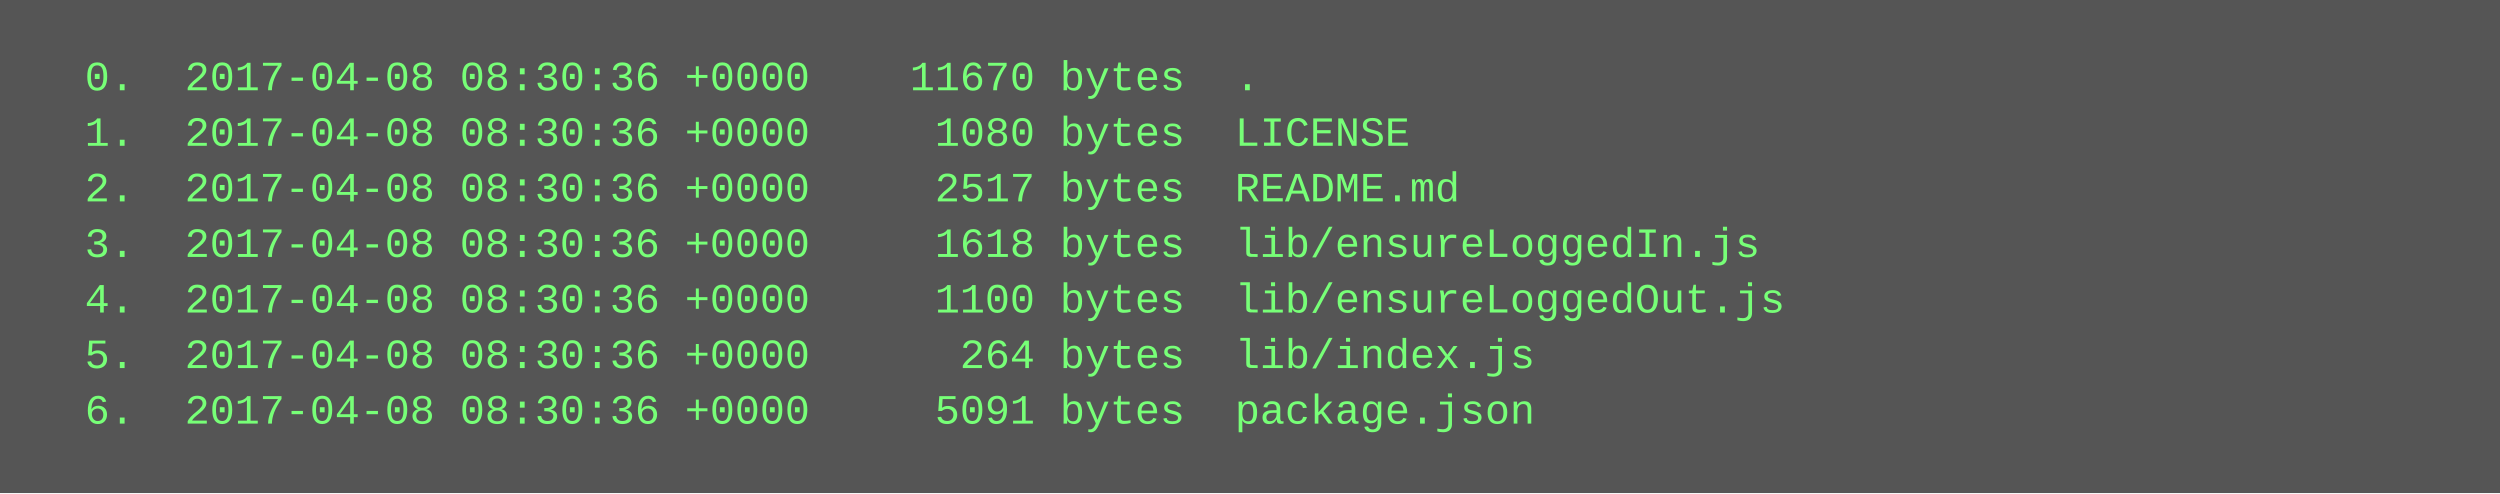
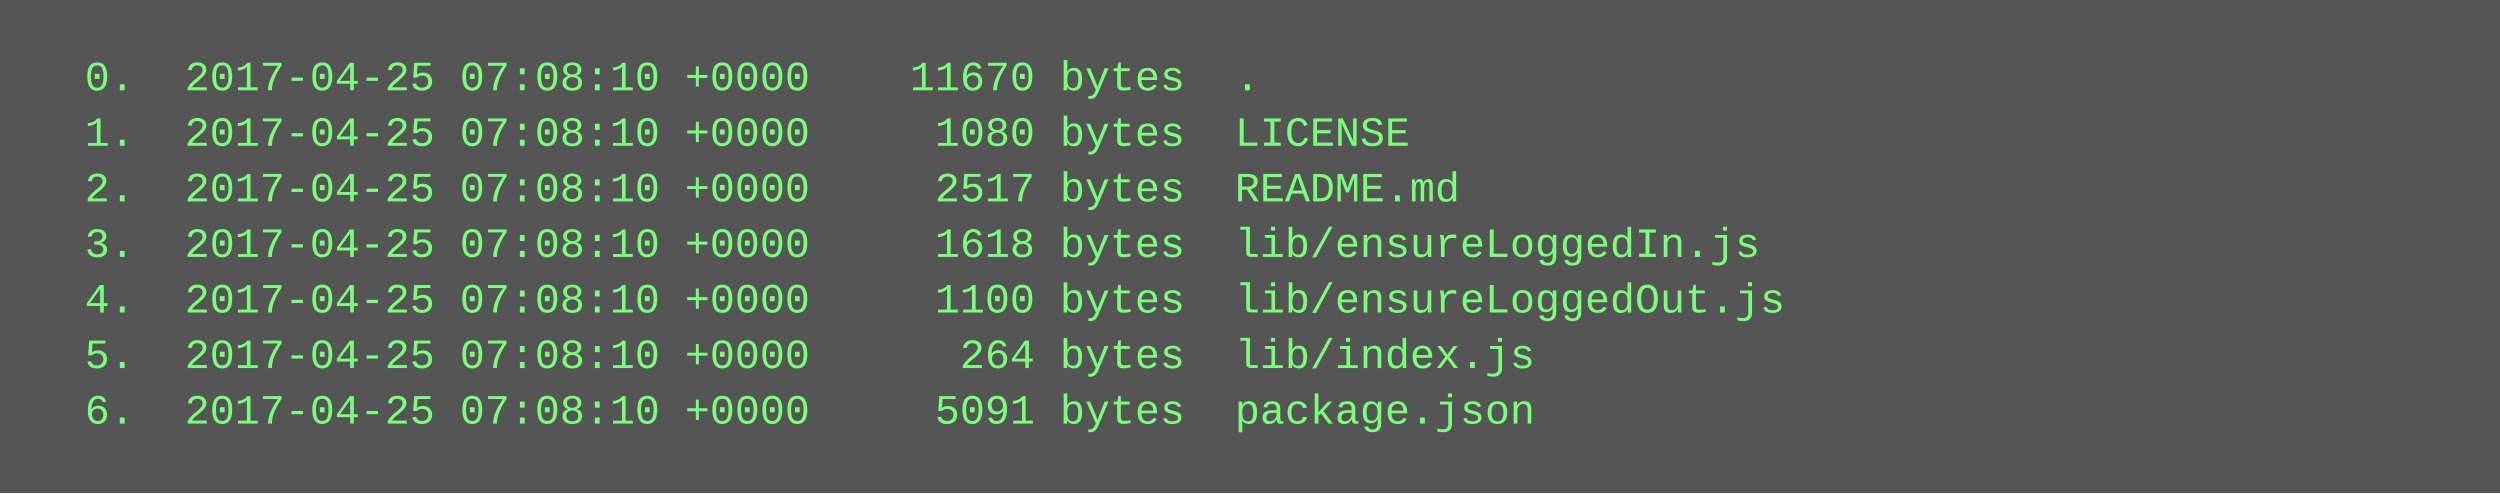
<svg xmlns="http://www.w3.org/2000/svg" height="142" width="720">
  <rect height="142" fill="#555" width="720" />
  <text fill="#7f7" font-family="Courier New" font-size="12" xml:space="preserve">
-     <tspan x="10" y="26">  0.  2017-04-08 08:30:36 +0000    11670 bytes  .</tspan>
-     <tspan x="10" y="42">  1.  2017-04-08 08:30:36 +0000     1080 bytes  LICENSE</tspan>
-     <tspan x="10" y="58">  2.  2017-04-08 08:30:36 +0000     2517 bytes  README.md</tspan>
-     <tspan x="10" y="74">  3.  2017-04-08 08:30:36 +0000     1618 bytes  lib/ensureLoggedIn.js</tspan>
-     <tspan x="10" y="90">  4.  2017-04-08 08:30:36 +0000     1100 bytes  lib/ensureLoggedOut.js</tspan>
-     <tspan x="10" y="106">  5.  2017-04-08 08:30:36 +0000      264 bytes  lib/index.js</tspan>
-     <tspan x="10" y="122">  6.  2017-04-08 08:30:36 +0000     5091 bytes  package.json</tspan>
+     <tspan x="10" y="26">  0.  2017-04-25 07:08:10 +0000    11670 bytes  .</tspan>
+     <tspan x="10" y="42">  1.  2017-04-25 07:08:10 +0000     1080 bytes  LICENSE</tspan>
+     <tspan x="10" y="58">  2.  2017-04-25 07:08:10 +0000     2517 bytes  README.md</tspan>
+     <tspan x="10" y="74">  3.  2017-04-25 07:08:10 +0000     1618 bytes  lib/ensureLoggedIn.js</tspan>
+     <tspan x="10" y="90">  4.  2017-04-25 07:08:10 +0000     1100 bytes  lib/ensureLoggedOut.js</tspan>
+     <tspan x="10" y="106">  5.  2017-04-25 07:08:10 +0000      264 bytes  lib/index.js</tspan>
+     <tspan x="10" y="122">  6.  2017-04-25 07:08:10 +0000     5091 bytes  package.json</tspan>
  </text>
</svg>
